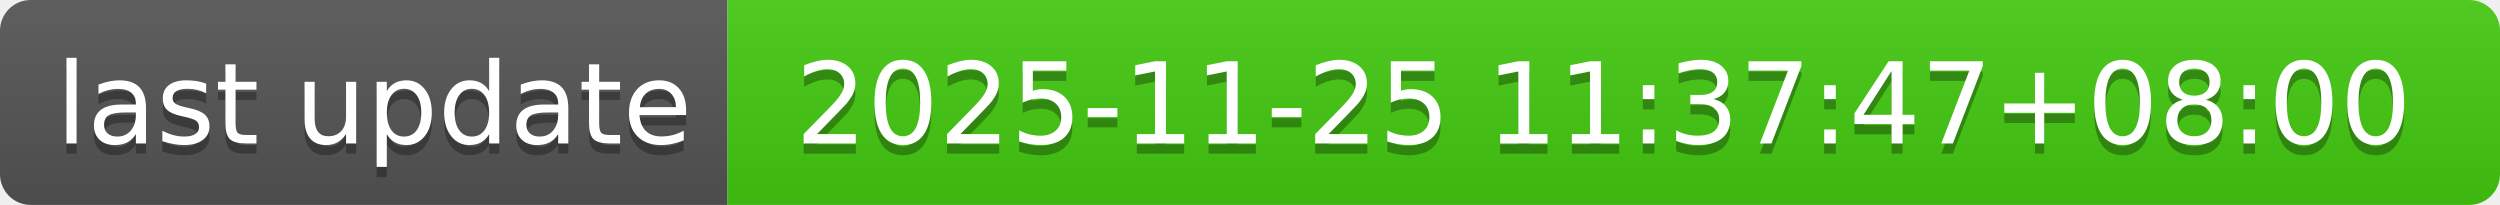
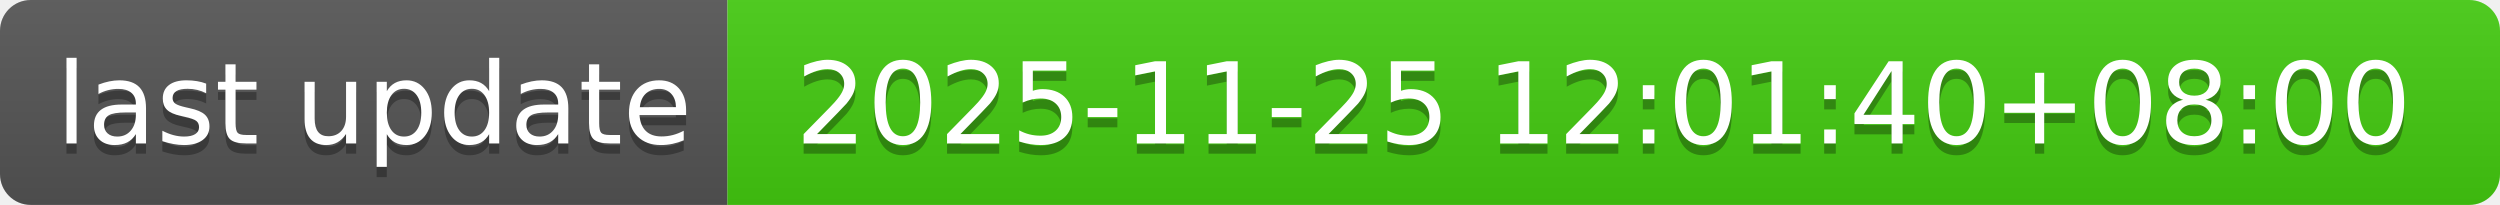
- <svg xmlns="http://www.w3.org/2000/svg" width="244" height="20" role="img" aria-label="last update: 2025-11-25 11:37:47+08:00">
+ <svg xmlns="http://www.w3.org/2000/svg" width="244" height="20" role="img" aria-label="last update: 2025-11-25 12:01:40+08:00">
  <linearGradient id="s" x2="0" y2="100%">
    <stop offset="0" stop-color="#bbb" stop-opacity=".1" />
    <stop offset="1" stop-opacity=".1" />
  </linearGradient>
  <clipPath id="r">
    <rect width="244" height="20" rx="3" fill="#fff" />
  </clipPath>
  <g clip-path="url(#r)">
    <rect width="71" height="20" fill="#555" />
    <rect x="71" width="173" height="20" fill="#4c1" />
    <rect width="244" height="20" fill="url(#s)" />
  </g>
  <g fill="#fff" text-anchor="middle" font-family="Verdana,Geneva,DejaVu Sans,sans-serif" text-rendering="geometricPrecision" font-size="110">
    <text aria-hidden="true" x="365" y="150" fill="#010101" fill-opacity=".3" transform="scale(.1)" textLength="610">last update</text>
    <text x="365" y="140" transform="scale(.1)" fill="#fff" textLength="610">last update</text>
-     <text aria-hidden="true" x="1565" y="150" fill="#010101" fill-opacity=".3" transform="scale(.1)" textLength="1630">2025-11-25 11:37:47+08:00</text>
-     <text x="1565" y="140" transform="scale(.1)" fill="#fff" textLength="1630">2025-11-25 11:37:47+08:00</text>
+     <text aria-hidden="true" x="1565" y="150" fill="#010101" fill-opacity=".3" transform="scale(.1)" textLength="1630">2025-11-25 12:01:40+08:00</text>
+     <text x="1565" y="140" transform="scale(.1)" fill="#fff" textLength="1630">2025-11-25 12:01:40+08:00</text>
  </g>
</svg>
